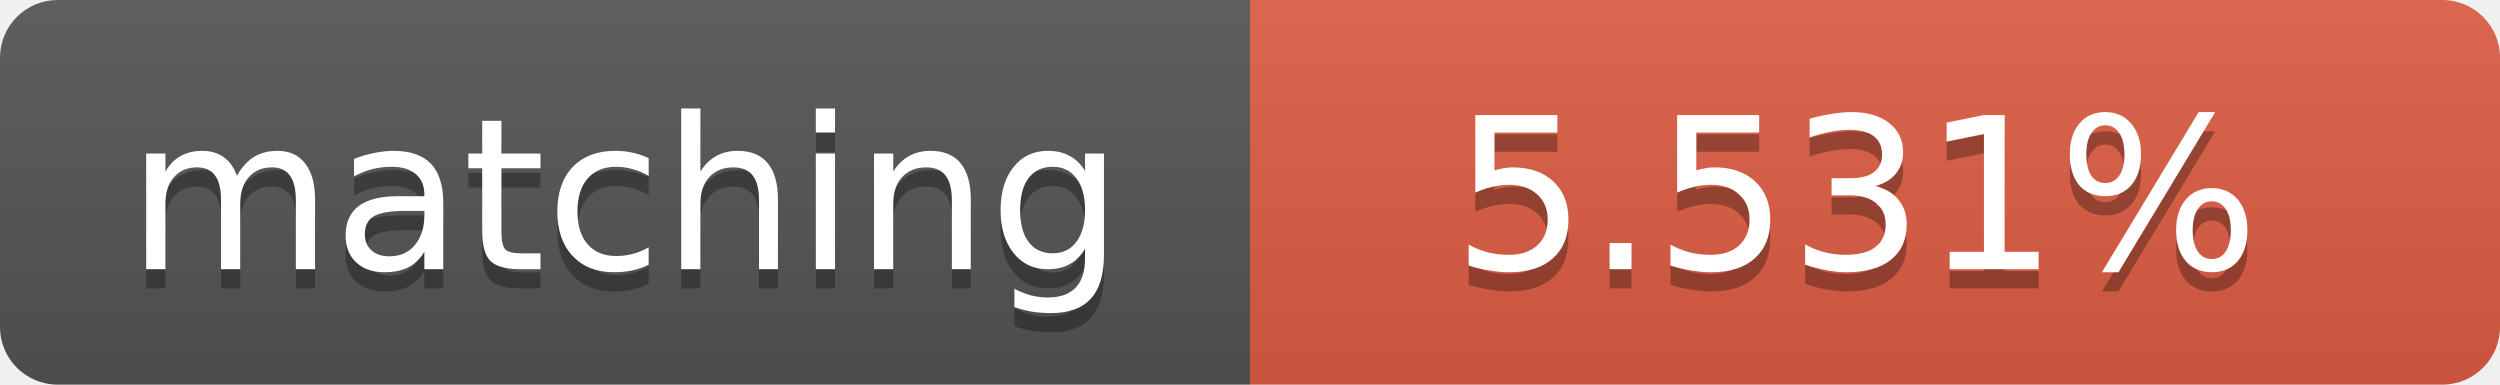
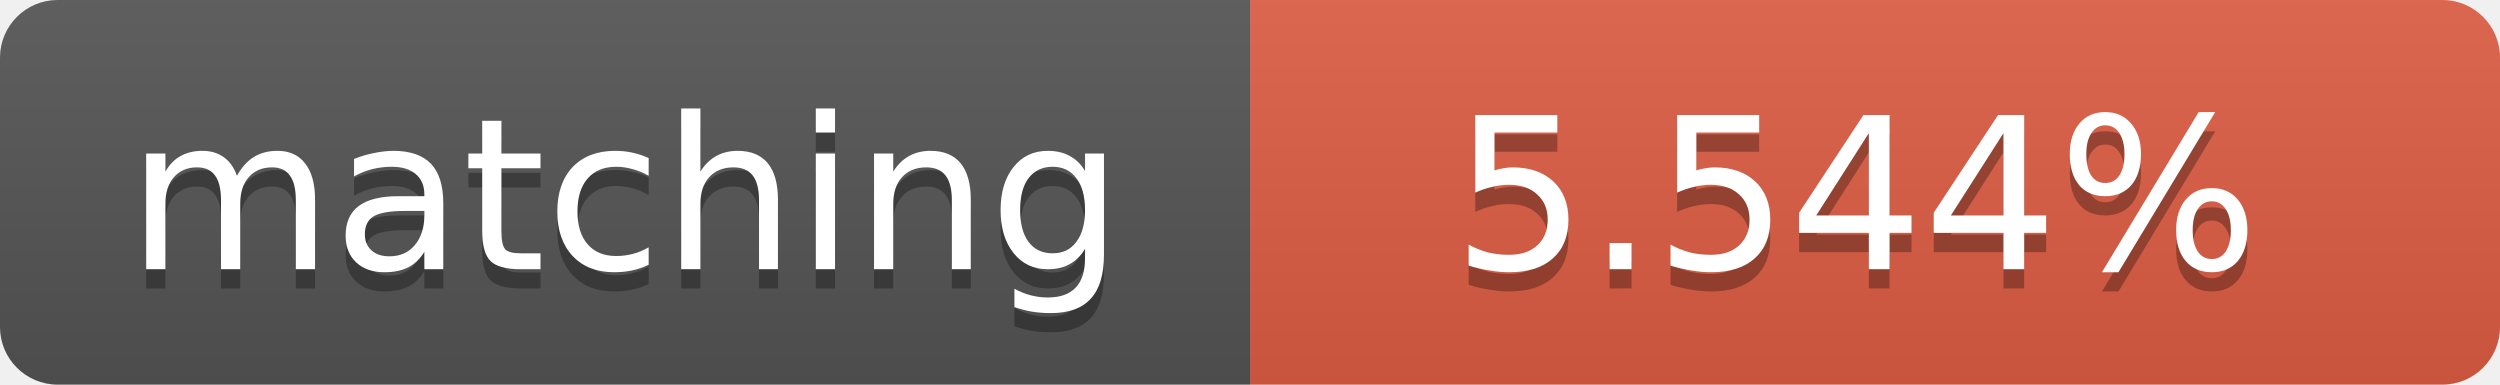
<svg xmlns="http://www.w3.org/2000/svg" width="130" height="20">
  <linearGradient id="b" x2="0" y2="100%">
    <stop offset="0" stop-color="#bbb" stop-opacity=".1" />
    <stop offset="1" stop-opacity=".1" />
  </linearGradient>
  <clipPath id="a">
    <rect width="130" height="20" rx="3" fill="#fff" />
  </clipPath>
  <g clip-path="url(#a)">
    <path fill="#555" d="M0 0h65v20H0z" />
    <path fill="#e05d44" d="M65 0h65v20H65z" />
    <path fill="url(#b)" d="M0 0h130v20H0z" />
  </g>
  <g fill="#fff" text-anchor="middle" font-family="DejaVu Sans,Verdana,Geneva,sans-serif" font-size="11">
    <text x="32.5" y="15" fill="#010101" fill-opacity=".3">matching</text>
    <text x="32.5" y="14">matching</text>
-     <text x="96.5" y="15" fill="#010101" fill-opacity=".3">5.531%</text>
-     <text x="96.5" y="14">5.531%</text>
+     <text x="96.5" y="15" fill="#010101" fill-opacity=".3">5.544%</text>
+     <text x="96.5" y="14">5.544%</text>
  </g>
</svg>
